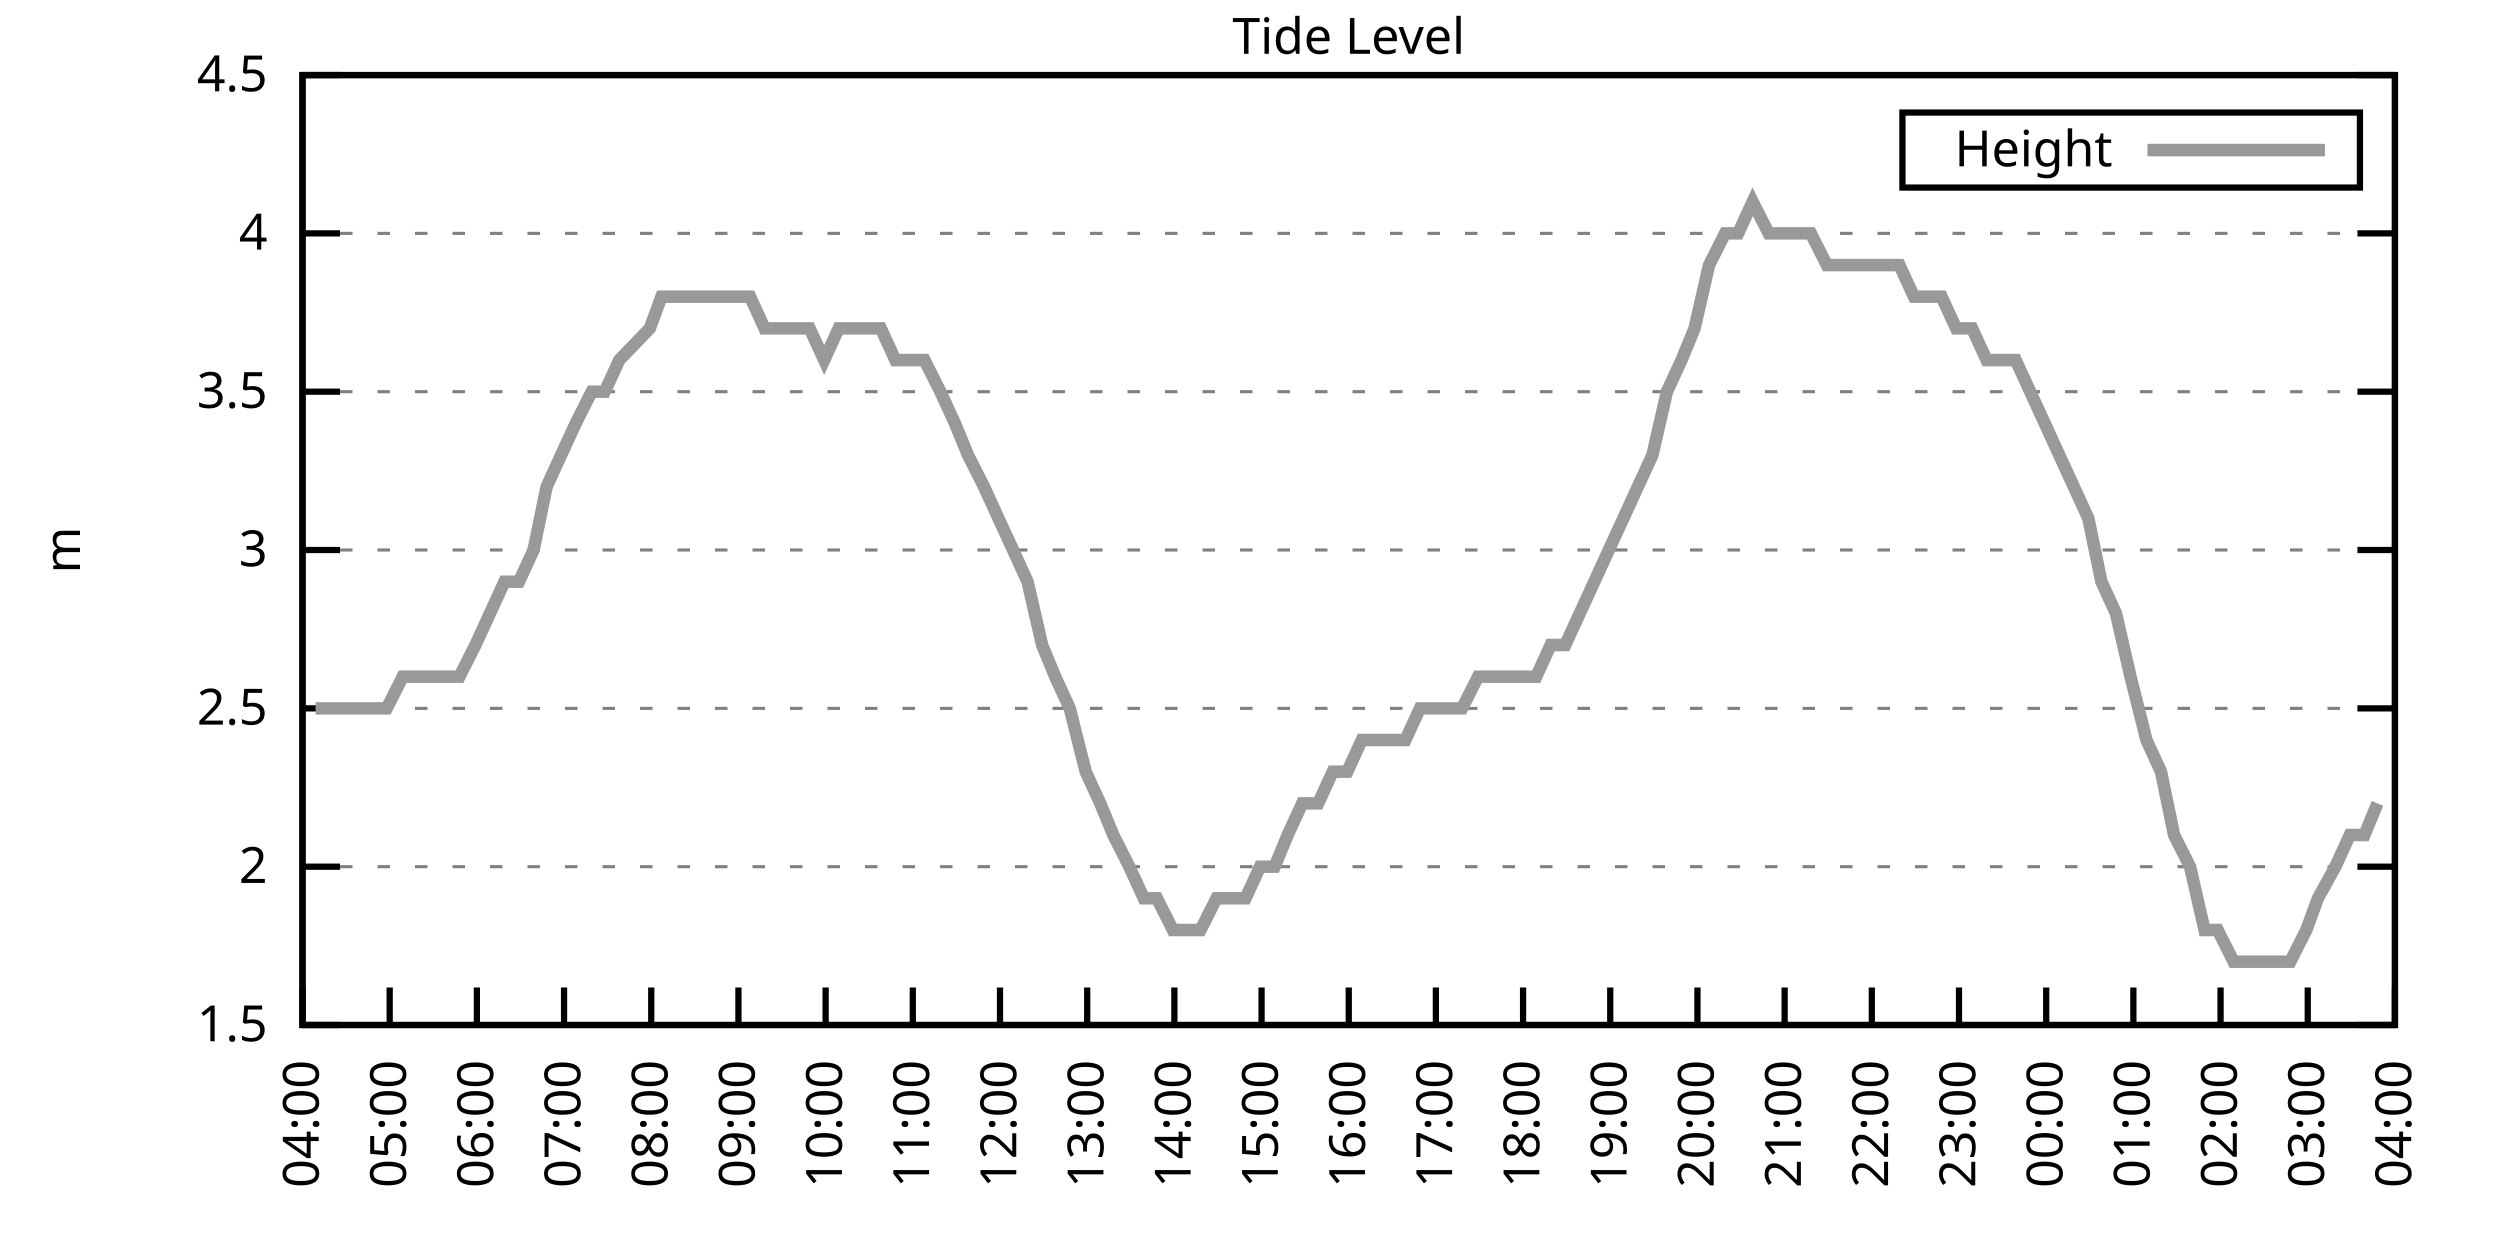
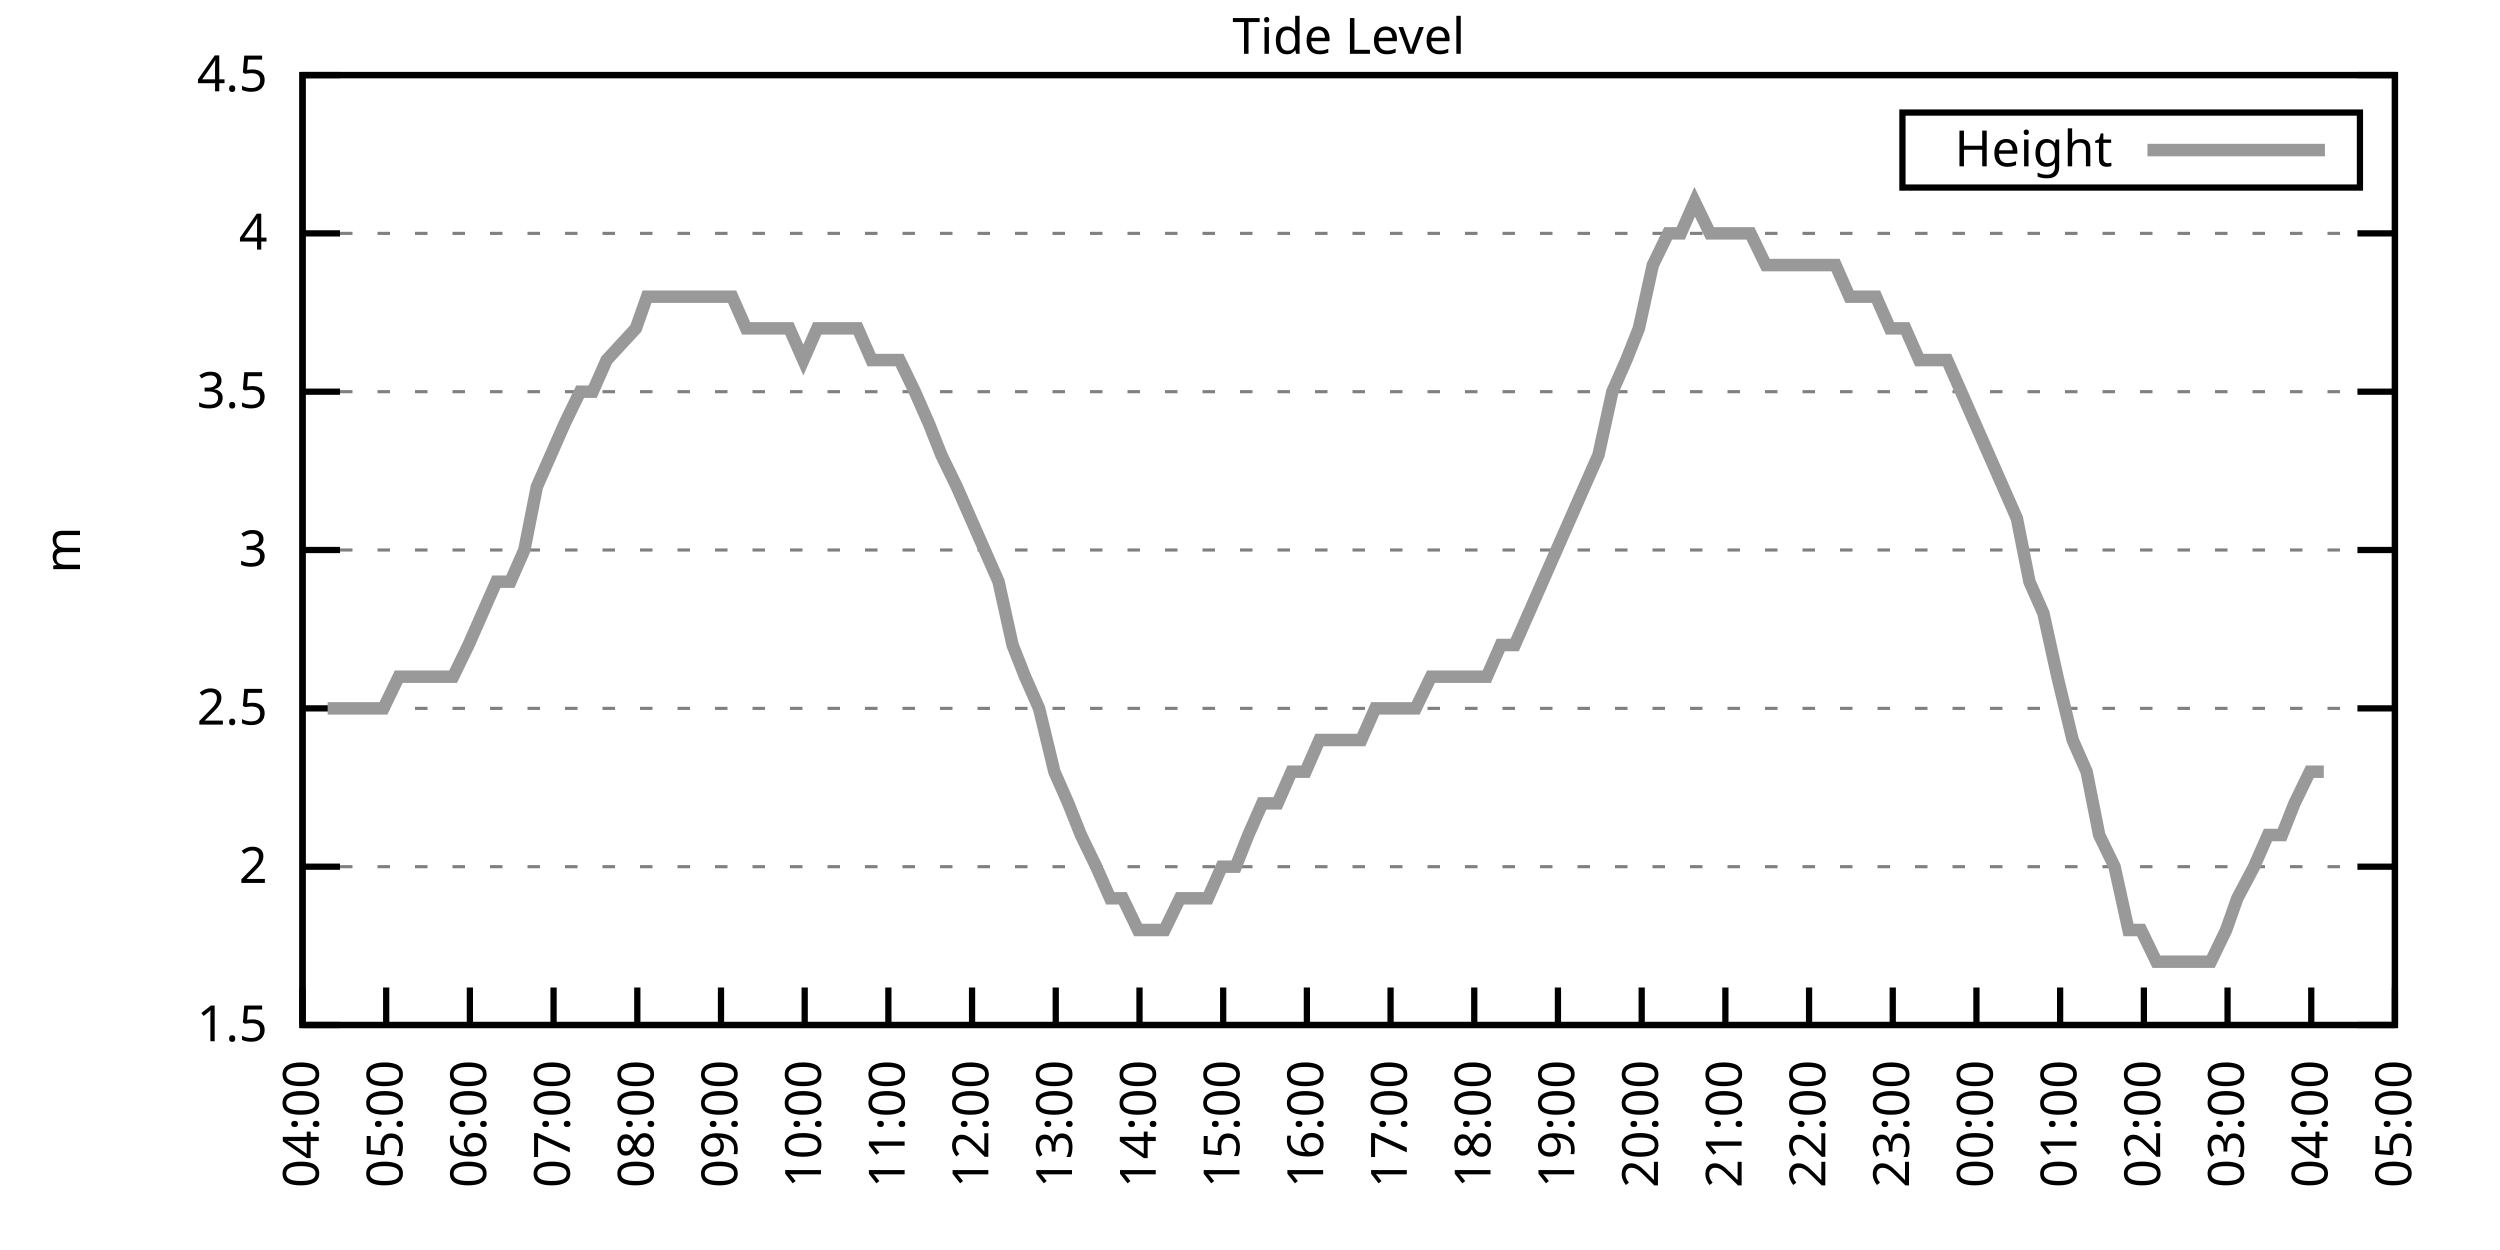
<svg xmlns="http://www.w3.org/2000/svg" xmlns:xlink="http://www.w3.org/1999/xlink" width="400" height="200" viewBox="0 0 400 200">
  <g id="gnuplot_canvas">
    <rect x="0" y="0" width="400" height="200" fill="none" />
    <defs>
      <circle id="gpDot" r="0.5" stroke-width="0.5" stroke="currentColor" />
      <path id="gpPt0" stroke-width="0.333" stroke="currentColor" d="M-1,0 h2 M0,-1 v2" />
      <path id="gpPt1" stroke-width="0.333" stroke="currentColor" d="M-1,-1 L1,1 M1,-1 L-1,1" />
      <path id="gpPt2" stroke-width="0.333" stroke="currentColor" d="M-1,0 L1,0 M0,-1 L0,1 M-1,-1 L1,1 M-1,1 L1,-1" />
      <rect id="gpPt3" stroke-width="0.333" stroke="currentColor" x="-1" y="-1" width="2" height="2" />
      <rect id="gpPt4" stroke-width="0.333" stroke="currentColor" fill="currentColor" x="-1" y="-1" width="2" height="2" />
      <circle id="gpPt5" stroke-width="0.333" stroke="currentColor" cx="0" cy="0" r="1" />
      <use xlink:href="#gpPt5" id="gpPt6" fill="currentColor" stroke="none" />
      <path id="gpPt7" stroke-width="0.333" stroke="currentColor" d="M0,-1.33 L-1.33,0.67 L1.33,0.67 z" />
      <use xlink:href="#gpPt7" id="gpPt8" fill="currentColor" stroke="none" />
      <use xlink:href="#gpPt7" id="gpPt9" stroke="currentColor" transform="rotate(180)" />
      <use xlink:href="#gpPt9" id="gpPt10" fill="currentColor" stroke="none" />
      <use xlink:href="#gpPt3" id="gpPt11" stroke="currentColor" transform="rotate(45)" />
      <use xlink:href="#gpPt11" id="gpPt12" fill="currentColor" stroke="none" />
      <path id="gpPt13" stroke-width="0.333" stroke="currentColor" d="M0,1.330 L1.265,0.411 L0.782,-1.067 L-0.782,-1.076 L-1.265,0.411 z" />
      <use xlink:href="#gpPt13" id="gpPt14" fill="currentColor" stroke="none" />
      <filter id="textbox" filterUnits="objectBoundingBox" x="0" y="0" height="1" width="1">
        <feFlood flood-color="white" flood-opacity="1" result="bgnd" />
        <feComposite in="SourceGraphic" in2="bgnd" operator="atop" />
      </filter>
      <filter id="greybox" filterUnits="objectBoundingBox" x="0" y="0" height="1" width="1">
        <feFlood flood-color="lightgrey" flood-opacity="1" result="grey" />
        <feComposite in="SourceGraphic" in2="grey" operator="atop" />
      </filter>
    </defs>
    <g fill="none" color="white" stroke="currentColor" stroke-width="1.00" stroke-linecap="butt" stroke-linejoin="miter">
</g>
    <g fill="none" color="black" stroke="currentColor" stroke-width="1.00" stroke-linecap="butt" stroke-linejoin="miter">
      <g stroke="none" shape-rendering="crispEdges">
        <polygon fill="rgb(255, 255, 255)" points="48.40,164.00 383.18,164.00 383.18,12.02 48.40,12.02 " />
      </g>
    </g>
    <g fill="none" color="black" stroke="currentColor" stroke-width="1.00" stroke-linecap="butt" stroke-linejoin="miter">
</g>
    <g fill="none" color="black" stroke="black" stroke-width="0.50" stroke-linecap="butt" stroke-linejoin="miter">
</g>
    <g fill="none" color="gray" stroke="currentColor" stroke-width="0.50" stroke-linecap="butt" stroke-linejoin="miter">
      <path stroke="gray" stroke-dasharray="2,4" class="gridline" d="M48.40,164.00 L383.19,164.00  " />
    </g>
    <g fill="none" color="gray" stroke="gray" stroke-width="1.00" stroke-linecap="butt" stroke-linejoin="miter">
</g>
    <g fill="none" color="black" stroke="currentColor" stroke-width="1.00" stroke-linecap="butt" stroke-linejoin="miter">
      <path stroke="black" d="M48.40,164.00 L54.40,164.00 M383.19,164.00 L377.19,164.00  " />
      <g transform="translate(42.80,166.60)" stroke="none" fill="black" font-family="Sans" font-size="8.00" text-anchor="end">
        <text>
          <tspan font-family="Sans"> 1.5</tspan>
        </text>
      </g>
    </g>
    <g fill="none" color="black" stroke="currentColor" stroke-width="1.00" stroke-linecap="butt" stroke-linejoin="miter">
</g>
    <g fill="none" color="black" stroke="black" stroke-width="0.50" stroke-linecap="butt" stroke-linejoin="miter">
</g>
    <g fill="none" color="gray" stroke="currentColor" stroke-width="0.50" stroke-linecap="butt" stroke-linejoin="miter">
      <path stroke="gray" stroke-dasharray="2,4" class="gridline" d="M48.40,138.67 L383.19,138.67  " />
    </g>
    <g fill="none" color="gray" stroke="gray" stroke-width="1.00" stroke-linecap="butt" stroke-linejoin="miter">
</g>
    <g fill="none" color="black" stroke="currentColor" stroke-width="1.00" stroke-linecap="butt" stroke-linejoin="miter">
      <path stroke="black" d="M48.40,138.67 L54.40,138.67 M383.19,138.67 L377.19,138.67  " />
      <g transform="translate(42.80,141.27)" stroke="none" fill="black" font-family="Sans" font-size="8.00" text-anchor="end">
        <text>
          <tspan font-family="Sans"> 2</tspan>
        </text>
      </g>
    </g>
    <g fill="none" color="black" stroke="currentColor" stroke-width="1.00" stroke-linecap="butt" stroke-linejoin="miter">
</g>
    <g fill="none" color="black" stroke="black" stroke-width="0.50" stroke-linecap="butt" stroke-linejoin="miter">
</g>
    <g fill="none" color="gray" stroke="currentColor" stroke-width="0.50" stroke-linecap="butt" stroke-linejoin="miter">
      <path stroke="gray" stroke-dasharray="2,4" class="gridline" d="M48.40,113.34 L383.19,113.34  " />
    </g>
    <g fill="none" color="gray" stroke="gray" stroke-width="1.00" stroke-linecap="butt" stroke-linejoin="miter">
</g>
    <g fill="none" color="black" stroke="currentColor" stroke-width="1.00" stroke-linecap="butt" stroke-linejoin="miter">
      <path stroke="black" d="M48.40,113.34 L54.40,113.34 M383.19,113.34 L377.19,113.34  " />
      <g transform="translate(42.80,115.94)" stroke="none" fill="black" font-family="Sans" font-size="8.00" text-anchor="end">
        <text>
          <tspan font-family="Sans"> 2.5</tspan>
        </text>
      </g>
    </g>
    <g fill="none" color="black" stroke="currentColor" stroke-width="1.00" stroke-linecap="butt" stroke-linejoin="miter">
</g>
    <g fill="none" color="black" stroke="black" stroke-width="0.50" stroke-linecap="butt" stroke-linejoin="miter">
</g>
    <g fill="none" color="gray" stroke="currentColor" stroke-width="0.50" stroke-linecap="butt" stroke-linejoin="miter">
      <path stroke="gray" stroke-dasharray="2,4" class="gridline" d="M48.40,88.00 L383.19,88.00  " />
    </g>
    <g fill="none" color="gray" stroke="gray" stroke-width="1.00" stroke-linecap="butt" stroke-linejoin="miter">
</g>
    <g fill="none" color="black" stroke="currentColor" stroke-width="1.00" stroke-linecap="butt" stroke-linejoin="miter">
      <path stroke="black" d="M48.40,88.00 L54.40,88.00 M383.19,88.00 L377.19,88.00  " />
      <g transform="translate(42.80,90.60)" stroke="none" fill="black" font-family="Sans" font-size="8.00" text-anchor="end">
        <text>
          <tspan font-family="Sans"> 3</tspan>
        </text>
      </g>
    </g>
    <g fill="none" color="black" stroke="currentColor" stroke-width="1.00" stroke-linecap="butt" stroke-linejoin="miter">
</g>
    <g fill="none" color="black" stroke="black" stroke-width="0.50" stroke-linecap="butt" stroke-linejoin="miter">
</g>
    <g fill="none" color="gray" stroke="currentColor" stroke-width="0.50" stroke-linecap="butt" stroke-linejoin="miter">
      <path stroke="gray" stroke-dasharray="2,4" class="gridline" d="M48.40,62.67 L383.19,62.67  " />
    </g>
    <g fill="none" color="gray" stroke="gray" stroke-width="1.00" stroke-linecap="butt" stroke-linejoin="miter">
</g>
    <g fill="none" color="black" stroke="currentColor" stroke-width="1.00" stroke-linecap="butt" stroke-linejoin="miter">
      <path stroke="black" d="M48.40,62.67 L54.40,62.67 M383.19,62.67 L377.19,62.67  " />
      <g transform="translate(42.80,65.27)" stroke="none" fill="black" font-family="Sans" font-size="8.00" text-anchor="end">
        <text>
          <tspan font-family="Sans"> 3.5</tspan>
        </text>
      </g>
    </g>
    <g fill="none" color="black" stroke="currentColor" stroke-width="1.00" stroke-linecap="butt" stroke-linejoin="miter">
</g>
    <g fill="none" color="black" stroke="black" stroke-width="0.50" stroke-linecap="butt" stroke-linejoin="miter">
</g>
    <g fill="none" color="gray" stroke="currentColor" stroke-width="0.50" stroke-linecap="butt" stroke-linejoin="miter">
      <path stroke="gray" stroke-dasharray="2,4" class="gridline" d="M48.40,37.34 L383.19,37.34  " />
    </g>
    <g fill="none" color="gray" stroke="gray" stroke-width="1.00" stroke-linecap="butt" stroke-linejoin="miter">
</g>
    <g fill="none" color="black" stroke="currentColor" stroke-width="1.00" stroke-linecap="butt" stroke-linejoin="miter">
      <path stroke="black" d="M48.40,37.34 L54.40,37.34 M383.19,37.34 L377.19,37.34  " />
      <g transform="translate(42.80,39.94)" stroke="none" fill="black" font-family="Sans" font-size="8.00" text-anchor="end">
        <text>
          <tspan font-family="Sans"> 4</tspan>
        </text>
      </g>
    </g>
    <g fill="none" color="black" stroke="currentColor" stroke-width="1.00" stroke-linecap="butt" stroke-linejoin="miter">
</g>
    <g fill="none" color="black" stroke="black" stroke-width="0.50" stroke-linecap="butt" stroke-linejoin="miter">
</g>
    <g fill="none" color="gray" stroke="currentColor" stroke-width="0.50" stroke-linecap="butt" stroke-linejoin="miter">
      <path stroke="gray" stroke-dasharray="2,4" class="gridline" d="M48.40,12.01 L383.19,12.01  " />
    </g>
    <g fill="none" color="gray" stroke="gray" stroke-width="1.00" stroke-linecap="butt" stroke-linejoin="miter">
</g>
    <g fill="none" color="black" stroke="currentColor" stroke-width="1.00" stroke-linecap="butt" stroke-linejoin="miter">
      <path stroke="black" d="M48.40,12.01 L54.40,12.01 M383.19,12.01 L377.19,12.01  " />
      <g transform="translate(42.80,14.61)" stroke="none" fill="black" font-family="Sans" font-size="8.00" text-anchor="end">
        <text>
          <tspan font-family="Sans"> 4.5</tspan>
        </text>
      </g>
    </g>
    <g fill="none" color="black" stroke="currentColor" stroke-width="1.00" stroke-linecap="butt" stroke-linejoin="miter">
      <path stroke="black" d="M48.40,164.00 L48.40,158.00  " />
      <g transform="translate(51.00,169.60) rotate(270.00)" stroke="none" fill="black" font-family="Sans" font-size="8.00" text-anchor="end">
        <text>
          <tspan font-family="Sans">04:00</tspan>
        </text>
      </g>
    </g>
    <g fill="none" color="black" stroke="currentColor" stroke-width="1.00" stroke-linecap="butt" stroke-linejoin="miter">
-       <path stroke="black" d="M62.35,164.00 L62.35,158.00  " />
-       <g transform="translate(64.95,169.60) rotate(270.00)" stroke="none" fill="black" font-family="Sans" font-size="8.00" text-anchor="end">
+       <path stroke="black" d="M61.79,164.00 L61.79,158.00  " />
+       <g transform="translate(64.39,169.60) rotate(270.00)" stroke="none" fill="black" font-family="Sans" font-size="8.00" text-anchor="end">
        <text>
          <tspan font-family="Sans">05:00</tspan>
        </text>
      </g>
    </g>
    <g fill="none" color="black" stroke="currentColor" stroke-width="1.00" stroke-linecap="butt" stroke-linejoin="miter">
-       <path stroke="black" d="M76.30,164.00 L76.30,158.00  " />
-       <g transform="translate(78.90,169.60) rotate(270.00)" stroke="none" fill="black" font-family="Sans" font-size="8.00" text-anchor="end">
+       <path stroke="black" d="M75.18,164.00 L75.18,158.00  " />
+       <g transform="translate(77.78,169.60) rotate(270.00)" stroke="none" fill="black" font-family="Sans" font-size="8.00" text-anchor="end">
        <text>
          <tspan font-family="Sans">06:00</tspan>
        </text>
      </g>
    </g>
    <g fill="none" color="black" stroke="currentColor" stroke-width="1.00" stroke-linecap="butt" stroke-linejoin="miter">
-       <path stroke="black" d="M90.25,164.00 L90.25,158.00  " />
-       <g transform="translate(92.85,169.60) rotate(270.00)" stroke="none" fill="black" font-family="Sans" font-size="8.00" text-anchor="end">
+       <path stroke="black" d="M88.57,164.00 L88.57,158.00  " />
+       <g transform="translate(91.17,169.60) rotate(270.00)" stroke="none" fill="black" font-family="Sans" font-size="8.00" text-anchor="end">
        <text>
          <tspan font-family="Sans">07:00</tspan>
        </text>
      </g>
    </g>
    <g fill="none" color="black" stroke="currentColor" stroke-width="1.00" stroke-linecap="butt" stroke-linejoin="miter">
-       <path stroke="black" d="M104.20,164.00 L104.20,158.00  " />
-       <g transform="translate(106.80,169.60) rotate(270.00)" stroke="none" fill="black" font-family="Sans" font-size="8.00" text-anchor="end">
+       <path stroke="black" d="M101.97,164.00 L101.97,158.00  " />
+       <g transform="translate(104.57,169.60) rotate(270.00)" stroke="none" fill="black" font-family="Sans" font-size="8.00" text-anchor="end">
        <text>
          <tspan font-family="Sans">08:00</tspan>
        </text>
      </g>
    </g>
    <g fill="none" color="black" stroke="currentColor" stroke-width="1.00" stroke-linecap="butt" stroke-linejoin="miter">
-       <path stroke="black" d="M118.15,164.00 L118.15,158.00  " />
-       <g transform="translate(120.75,169.60) rotate(270.00)" stroke="none" fill="black" font-family="Sans" font-size="8.00" text-anchor="end">
+       <path stroke="black" d="M115.36,164.00 L115.36,158.00  " />
+       <g transform="translate(117.96,169.60) rotate(270.00)" stroke="none" fill="black" font-family="Sans" font-size="8.00" text-anchor="end">
        <text>
          <tspan font-family="Sans">09:00</tspan>
        </text>
      </g>
    </g>
    <g fill="none" color="black" stroke="currentColor" stroke-width="1.00" stroke-linecap="butt" stroke-linejoin="miter">
-       <path stroke="black" d="M132.10,164.00 L132.10,158.00  " />
-       <g transform="translate(134.70,169.60) rotate(270.00)" stroke="none" fill="black" font-family="Sans" font-size="8.00" text-anchor="end">
+       <path stroke="black" d="M128.75,164.00 L128.75,158.00  " />
+       <g transform="translate(131.35,169.60) rotate(270.00)" stroke="none" fill="black" font-family="Sans" font-size="8.00" text-anchor="end">
        <text>
          <tspan font-family="Sans">10:00</tspan>
        </text>
      </g>
    </g>
    <g fill="none" color="black" stroke="currentColor" stroke-width="1.00" stroke-linecap="butt" stroke-linejoin="miter">
-       <path stroke="black" d="M146.05,164.00 L146.05,158.00  " />
-       <g transform="translate(148.65,169.60) rotate(270.00)" stroke="none" fill="black" font-family="Sans" font-size="8.00" text-anchor="end">
+       <path stroke="black" d="M142.14,164.00 L142.14,158.00  " />
+       <g transform="translate(144.74,169.60) rotate(270.00)" stroke="none" fill="black" font-family="Sans" font-size="8.00" text-anchor="end">
        <text>
          <tspan font-family="Sans">11:00</tspan>
        </text>
      </g>
    </g>
    <g fill="none" color="black" stroke="currentColor" stroke-width="1.00" stroke-linecap="butt" stroke-linejoin="miter">
-       <path stroke="black" d="M160.00,164.00 L160.00,158.00  " />
-       <g transform="translate(162.60,169.60) rotate(270.00)" stroke="none" fill="black" font-family="Sans" font-size="8.00" text-anchor="end">
+       <path stroke="black" d="M155.53,164.00 L155.53,158.00  " />
+       <g transform="translate(158.13,169.60) rotate(270.00)" stroke="none" fill="black" font-family="Sans" font-size="8.00" text-anchor="end">
        <text>
          <tspan font-family="Sans">12:00</tspan>
        </text>
      </g>
    </g>
    <g fill="none" color="black" stroke="currentColor" stroke-width="1.00" stroke-linecap="butt" stroke-linejoin="miter">
-       <path stroke="black" d="M173.95,164.00 L173.95,158.00  " />
-       <g transform="translate(176.55,169.60) rotate(270.00)" stroke="none" fill="black" font-family="Sans" font-size="8.00" text-anchor="end">
+       <path stroke="black" d="M168.92,164.00 L168.92,158.00  " />
+       <g transform="translate(171.52,169.60) rotate(270.00)" stroke="none" fill="black" font-family="Sans" font-size="8.00" text-anchor="end">
        <text>
          <tspan font-family="Sans">13:00</tspan>
        </text>
      </g>
    </g>
    <g fill="none" color="black" stroke="currentColor" stroke-width="1.00" stroke-linecap="butt" stroke-linejoin="miter">
-       <path stroke="black" d="M187.90,164.00 L187.90,158.00  " />
-       <g transform="translate(190.50,169.60) rotate(270.00)" stroke="none" fill="black" font-family="Sans" font-size="8.00" text-anchor="end">
+       <path stroke="black" d="M182.32,164.00 L182.32,158.00  " />
+       <g transform="translate(184.92,169.60) rotate(270.00)" stroke="none" fill="black" font-family="Sans" font-size="8.00" text-anchor="end">
        <text>
          <tspan font-family="Sans">14:00</tspan>
        </text>
      </g>
    </g>
    <g fill="none" color="black" stroke="currentColor" stroke-width="1.00" stroke-linecap="butt" stroke-linejoin="miter">
-       <path stroke="black" d="M201.85,164.00 L201.85,158.00  " />
-       <g transform="translate(204.45,169.60) rotate(270.00)" stroke="none" fill="black" font-family="Sans" font-size="8.00" text-anchor="end">
+       <path stroke="black" d="M195.71,164.00 L195.71,158.00  " />
+       <g transform="translate(198.31,169.60) rotate(270.00)" stroke="none" fill="black" font-family="Sans" font-size="8.00" text-anchor="end">
        <text>
          <tspan font-family="Sans">15:00</tspan>
        </text>
      </g>
    </g>
    <g fill="none" color="black" stroke="currentColor" stroke-width="1.00" stroke-linecap="butt" stroke-linejoin="miter">
-       <path stroke="black" d="M215.80,164.00 L215.80,158.00  " />
-       <g transform="translate(218.40,169.60) rotate(270.00)" stroke="none" fill="black" font-family="Sans" font-size="8.00" text-anchor="end">
+       <path stroke="black" d="M209.10,164.00 L209.10,158.00  " />
+       <g transform="translate(211.70,169.60) rotate(270.00)" stroke="none" fill="black" font-family="Sans" font-size="8.00" text-anchor="end">
        <text>
          <tspan font-family="Sans">16:00</tspan>
        </text>
      </g>
    </g>
    <g fill="none" color="black" stroke="currentColor" stroke-width="1.00" stroke-linecap="butt" stroke-linejoin="miter">
-       <path stroke="black" d="M229.74,164.00 L229.74,158.00  " />
-       <g transform="translate(232.34,169.60) rotate(270.00)" stroke="none" fill="black" font-family="Sans" font-size="8.00" text-anchor="end">
+       <path stroke="black" d="M222.49,164.00 L222.49,158.00  " />
+       <g transform="translate(225.09,169.60) rotate(270.00)" stroke="none" fill="black" font-family="Sans" font-size="8.00" text-anchor="end">
        <text>
          <tspan font-family="Sans">17:00</tspan>
        </text>
      </g>
    </g>
    <g fill="none" color="black" stroke="currentColor" stroke-width="1.00" stroke-linecap="butt" stroke-linejoin="miter">
-       <path stroke="black" d="M243.69,164.00 L243.69,158.00  " />
-       <g transform="translate(246.29,169.60) rotate(270.00)" stroke="none" fill="black" font-family="Sans" font-size="8.00" text-anchor="end">
+       <path stroke="black" d="M235.88,164.00 L235.88,158.00  " />
+       <g transform="translate(238.48,169.60) rotate(270.00)" stroke="none" fill="black" font-family="Sans" font-size="8.00" text-anchor="end">
        <text>
          <tspan font-family="Sans">18:00</tspan>
        </text>
      </g>
    </g>
    <g fill="none" color="black" stroke="currentColor" stroke-width="1.00" stroke-linecap="butt" stroke-linejoin="miter">
-       <path stroke="black" d="M257.64,164.00 L257.64,158.00  " />
-       <g transform="translate(260.24,169.60) rotate(270.00)" stroke="none" fill="black" font-family="Sans" font-size="8.00" text-anchor="end">
+       <path stroke="black" d="M249.27,164.00 L249.27,158.00  " />
+       <g transform="translate(251.87,169.60) rotate(270.00)" stroke="none" fill="black" font-family="Sans" font-size="8.00" text-anchor="end">
        <text>
          <tspan font-family="Sans">19:00</tspan>
        </text>
      </g>
    </g>
    <g fill="none" color="black" stroke="currentColor" stroke-width="1.00" stroke-linecap="butt" stroke-linejoin="miter">
-       <path stroke="black" d="M271.59,164.00 L271.59,158.00  " />
-       <g transform="translate(274.19,169.60) rotate(270.00)" stroke="none" fill="black" font-family="Sans" font-size="8.00" text-anchor="end">
+       <path stroke="black" d="M262.67,164.00 L262.67,158.00  " />
+       <g transform="translate(265.27,169.60) rotate(270.00)" stroke="none" fill="black" font-family="Sans" font-size="8.00" text-anchor="end">
        <text>
          <tspan font-family="Sans">20:00</tspan>
        </text>
      </g>
    </g>
    <g fill="none" color="black" stroke="currentColor" stroke-width="1.00" stroke-linecap="butt" stroke-linejoin="miter">
-       <path stroke="black" d="M285.54,164.00 L285.54,158.00  " />
-       <g transform="translate(288.14,169.60) rotate(270.00)" stroke="none" fill="black" font-family="Sans" font-size="8.00" text-anchor="end">
+       <path stroke="black" d="M276.06,164.00 L276.06,158.00  " />
+       <g transform="translate(278.66,169.60) rotate(270.00)" stroke="none" fill="black" font-family="Sans" font-size="8.00" text-anchor="end">
        <text>
          <tspan font-family="Sans">21:00</tspan>
        </text>
      </g>
    </g>
    <g fill="none" color="black" stroke="currentColor" stroke-width="1.00" stroke-linecap="butt" stroke-linejoin="miter">
-       <path stroke="black" d="M299.49,164.00 L299.49,158.00  " />
-       <g transform="translate(302.09,169.60) rotate(270.00)" stroke="none" fill="black" font-family="Sans" font-size="8.00" text-anchor="end">
+       <path stroke="black" d="M289.45,164.00 L289.45,158.00  " />
+       <g transform="translate(292.05,169.60) rotate(270.00)" stroke="none" fill="black" font-family="Sans" font-size="8.00" text-anchor="end">
        <text>
          <tspan font-family="Sans">22:00</tspan>
        </text>
      </g>
    </g>
    <g fill="none" color="black" stroke="currentColor" stroke-width="1.00" stroke-linecap="butt" stroke-linejoin="miter">
-       <path stroke="black" d="M313.44,164.00 L313.44,158.00  " />
-       <g transform="translate(316.04,169.60) rotate(270.00)" stroke="none" fill="black" font-family="Sans" font-size="8.00" text-anchor="end">
+       <path stroke="black" d="M302.84,164.00 L302.84,158.00  " />
+       <g transform="translate(305.44,169.60) rotate(270.00)" stroke="none" fill="black" font-family="Sans" font-size="8.00" text-anchor="end">
        <text>
          <tspan font-family="Sans">23:00</tspan>
        </text>
      </g>
    </g>
    <g fill="none" color="black" stroke="currentColor" stroke-width="1.00" stroke-linecap="butt" stroke-linejoin="miter">
-       <path stroke="black" d="M327.39,164.00 L327.39,158.00  " />
-       <g transform="translate(329.99,169.60) rotate(270.00)" stroke="none" fill="black" font-family="Sans" font-size="8.00" text-anchor="end">
+       <path stroke="black" d="M316.23,164.00 L316.23,158.00  " />
+       <g transform="translate(318.83,169.60) rotate(270.00)" stroke="none" fill="black" font-family="Sans" font-size="8.00" text-anchor="end">
        <text>
          <tspan font-family="Sans">00:00</tspan>
        </text>
      </g>
    </g>
    <g fill="none" color="black" stroke="currentColor" stroke-width="1.00" stroke-linecap="butt" stroke-linejoin="miter">
-       <path stroke="black" d="M341.34,164.00 L341.34,158.00  " />
-       <g transform="translate(343.94,169.60) rotate(270.00)" stroke="none" fill="black" font-family="Sans" font-size="8.00" text-anchor="end">
+       <path stroke="black" d="M329.62,164.00 L329.62,158.00  " />
+       <g transform="translate(332.22,169.60) rotate(270.00)" stroke="none" fill="black" font-family="Sans" font-size="8.00" text-anchor="end">
        <text>
          <tspan font-family="Sans">01:00</tspan>
        </text>
      </g>
    </g>
    <g fill="none" color="black" stroke="currentColor" stroke-width="1.00" stroke-linecap="butt" stroke-linejoin="miter">
-       <path stroke="black" d="M355.29,164.00 L355.29,158.00  " />
-       <g transform="translate(357.89,169.60) rotate(270.00)" stroke="none" fill="black" font-family="Sans" font-size="8.00" text-anchor="end">
+       <path stroke="black" d="M343.02,164.00 L343.02,158.00  " />
+       <g transform="translate(345.62,169.60) rotate(270.00)" stroke="none" fill="black" font-family="Sans" font-size="8.00" text-anchor="end">
        <text>
          <tspan font-family="Sans">02:00</tspan>
        </text>
      </g>
    </g>
    <g fill="none" color="black" stroke="currentColor" stroke-width="1.00" stroke-linecap="butt" stroke-linejoin="miter">
-       <path stroke="black" d="M369.24,164.00 L369.24,158.00  " />
-       <g transform="translate(371.84,169.60) rotate(270.00)" stroke="none" fill="black" font-family="Sans" font-size="8.00" text-anchor="end">
+       <path stroke="black" d="M356.41,164.00 L356.41,158.00  " />
+       <g transform="translate(359.01,169.60) rotate(270.00)" stroke="none" fill="black" font-family="Sans" font-size="8.00" text-anchor="end">
        <text>
          <tspan font-family="Sans">03:00</tspan>
+         </text>
+       </g>
+     </g>
+     <g fill="none" color="black" stroke="currentColor" stroke-width="1.00" stroke-linecap="butt" stroke-linejoin="miter">
+       <path stroke="black" d="M369.80,164.00 L369.80,158.00  " />
+       <g transform="translate(372.40,169.60) rotate(270.00)" stroke="none" fill="black" font-family="Sans" font-size="8.00" text-anchor="end">
+         <text>
+           <tspan font-family="Sans">04:00</tspan>
        </text>
      </g>
    </g>
    <g fill="none" color="black" stroke="currentColor" stroke-width="1.00" stroke-linecap="butt" stroke-linejoin="miter">
      <path stroke="black" d="M383.19,164.00 L383.19,158.00  " />
      <g transform="translate(385.79,169.60) rotate(270.00)" stroke="none" fill="black" font-family="Sans" font-size="8.00" text-anchor="end">
        <text>
-           <tspan font-family="Sans">04:00</tspan>
+           <tspan font-family="Sans">05:00</tspan>
        </text>
      </g>
    </g>
    <g fill="none" color="black" stroke="currentColor" stroke-width="1.00" stroke-linecap="butt" stroke-linejoin="miter">
</g>
    <g fill="none" color="black" stroke="currentColor" stroke-width="1.00" stroke-linecap="butt" stroke-linejoin="miter">
      <path stroke="black" d="M48.40,12.01 L48.40,164.00 L383.19,164.00 L383.19,12.01 L48.40,12.01 Z  " />
    </g>
    <g fill="none" color="black" stroke="currentColor" stroke-width="1.00" stroke-linecap="butt" stroke-linejoin="miter">
</g>
    <g fill="none" color="black" stroke="currentColor" stroke-width="1.00" stroke-linecap="butt" stroke-linejoin="miter">
      <path stroke="black" d="M304.39,30.01 L304.39,18.01 L377.59,18.01 L377.59,30.01 L304.39,30.01 Z  " />
    </g>
    <g id="Tide_level_plot_1">
      <g fill="none" color="white" stroke="black" stroke-width="2.00" stroke-linecap="butt" stroke-linejoin="miter">
</g>
      <g fill="none" color="black" stroke="currentColor" stroke-width="2.00" stroke-linecap="butt" stroke-linejoin="miter">
        <g transform="translate(337.99,26.61)" stroke="none" fill="black" font-family="Sans" font-size="8.00" text-anchor="end">
          <text>
            <tspan font-family="Sans">Height</tspan>
          </text>
        </g>
      </g>
      <g fill="none" color="black" stroke="currentColor" stroke-width="2.00" stroke-linecap="butt" stroke-linejoin="miter">
-         <path stroke="rgb(153, 153, 153)" d="M343.59,24.01 L371.99,24.01 M50.49,113.34 L52.58,113.34 L55.14,113.34 L57.47,113.34 L59.79,113.34 L61.88,113.34   L64.44,108.27 L66.77,108.27 L68.86,108.27 L71.18,108.27 L73.51,108.27 L76.07,103.20 L78.39,98.14 L80.72,93.07   L83.04,93.07 L85.37,88.00 L87.46,77.87 L89.78,72.81 L92.11,67.74 L94.67,62.67 L96.76,62.67 L99.08,57.61   L103.97,52.54 L105.83,47.47 L108.38,47.47 L110.94,47.47 L113.27,47.47 L115.59,47.47 L117.92,47.47 L120.01,47.47   L122.33,52.54 L124.66,52.54 L127.22,52.54 L129.54,52.54 L131.87,57.61 L134.19,52.54 L136.51,52.54 L138.61,52.54   L140.93,52.54 L143.26,57.61 L145.58,57.61 L147.91,57.61 L150.46,62.67 L152.79,67.74 L154.88,72.81 L157.44,77.87   L159.76,82.94 L162.09,88.00 L164.41,93.07 L166.74,103.20 L168.83,108.27 L171.16,113.34 L173.71,123.47 L176.04,128.54   L178.13,133.60 L180.69,138.67 L183.01,143.73 L185.11,143.73 L187.66,148.80 L189.99,148.80 L192.08,148.80 L194.64,143.73   L196.73,143.73 L199.29,143.73 L201.61,138.67 L203.94,138.67 L206.03,133.60 L208.36,128.54 L210.91,128.54 L213.24,123.47   L215.56,123.47 L217.89,118.40 L219.98,118.40 L222.54,118.40 L224.86,118.40 L227.19,113.34 L229.51,113.34 L231.60,113.34   L233.93,113.34 L236.49,108.27 L238.81,108.27 L240.90,108.27 L243.46,108.27 L245.79,108.27 L248.11,103.20 L250.44,103.20   L252.76,98.14 L255.09,93.07 L257.41,88.00 L259.74,82.94 L262.06,77.87 L264.39,72.81 L266.71,62.67 L269.04,57.61   L271.13,52.54 L273.45,42.41 L276.01,37.34 L278.10,37.34 L280.43,32.28 L282.99,37.34 L285.08,37.34 L287.64,37.34   L289.73,37.34 L292.29,42.41 L294.61,42.41 L296.94,42.41 L299.26,42.41 L301.35,42.41 L303.91,42.41 L306.23,47.47   L308.56,47.47 L310.65,47.47 L312.98,52.54 L315.53,52.54 L317.86,57.61 L320.18,57.61 L322.51,57.61 L324.83,62.67   L327.16,67.74 L329.48,72.81 L331.81,77.87 L334.13,82.94 L336.23,93.07 L338.55,98.14 L340.88,108.27 L343.43,118.40   L345.76,123.47 L347.85,133.60 L350.41,138.67 L352.73,148.80 L354.83,148.80 L357.38,153.87 L359.48,153.87 L362.03,153.87   L364.13,153.87 L366.45,153.87 L369.01,148.80 L370.87,143.73 L373.66,138.67 L375.98,133.60 L378.31,133.60 L380.40,128.54    " />
+         <path stroke="rgb(153, 153, 153)" d="M343.59,24.01 L371.99,24.01 M52.42,113.34 L54.87,113.34 L57.10,113.34 L59.34,113.34 L61.35,113.34 L63.80,108.27   L66.03,108.27 L68.04,108.27 L70.27,108.27 L72.50,108.27 L74.96,103.20 L77.19,98.14 L79.42,93.07 L81.66,93.07   L83.89,88.00 L85.90,77.87 L88.13,72.81 L90.36,67.74 L92.82,62.67 L94.82,62.67 L97.06,57.61 L101.74,52.54   L103.53,47.47 L105.98,47.47 L108.44,47.47 L110.67,47.47 L112.90,47.47 L115.13,47.47 L117.14,47.47 L119.38,52.54   L121.61,52.54 L124.06,52.54 L126.29,52.54 L128.53,57.61 L130.76,52.54 L132.99,52.54 L135.00,52.54 L137.23,52.54   L139.46,57.61 L141.69,57.61 L143.93,57.61 L146.38,62.67 L148.61,67.74 L150.62,72.81 L153.08,77.87 L155.31,82.94   L157.54,88.00 L159.77,93.07 L162.01,103.20 L164.01,108.27 L166.25,113.34 L168.70,123.47 L170.93,128.54 L172.94,133.60   L175.40,138.67 L177.63,143.73 L179.64,143.73 L182.09,148.80 L184.32,148.80 L186.33,148.80 L188.79,143.73 L190.80,143.73   L193.25,143.73 L195.48,138.67 L197.72,138.67 L199.73,133.60 L201.96,128.54 L204.41,128.54 L206.64,123.47 L208.88,123.47   L211.11,118.40 L213.12,118.40 L215.57,118.40 L217.80,118.40 L220.04,113.34 L222.27,113.34 L224.28,113.34 L226.51,113.34   L228.96,108.27 L231.20,108.27 L233.20,108.27 L235.66,108.27 L237.89,108.27 L240.12,103.20 L242.36,103.20 L244.59,98.14   L246.82,93.07 L249.05,88.00 L251.28,82.94 L253.51,77.87 L255.75,72.81 L257.98,62.67 L260.21,57.61 L262.22,52.54   L264.45,42.41 L266.91,37.34 L268.92,37.34 L271.15,32.28 L273.60,37.34 L275.61,37.34 L278.07,37.34 L280.07,37.34   L282.53,42.41 L284.76,42.41 L286.99,42.41 L289.23,42.41 L291.23,42.41 L293.69,42.41 L295.92,47.47 L298.15,47.47   L300.16,47.47 L302.39,52.54 L304.85,52.54 L307.08,57.61 L309.31,57.61 L311.54,57.61 L313.78,62.67 L316.01,67.74   L318.24,72.81 L320.47,77.87 L322.70,82.94 L324.71,93.07 L326.95,98.14 L329.18,108.27 L331.63,118.40 L333.86,123.47   L335.87,133.60 L338.33,138.67 L340.56,148.80 L342.57,148.80 L345.02,153.87 L347.03,153.87 L349.49,153.87 L351.50,153.87   L353.73,153.87 L356.18,148.80 L357.97,143.73 L360.65,138.67 L362.88,133.60 L365.11,133.60 L367.12,128.54 L369.58,123.47   L371.81,123.47  " />
      </g>
    </g>
    <g fill="none" color="black" stroke="currentColor" stroke-width="2.00" stroke-linecap="butt" stroke-linejoin="miter">
</g>
    <g fill="none" color="black" stroke="black" stroke-width="1.00" stroke-linecap="butt" stroke-linejoin="miter">
</g>
    <g fill="none" color="black" stroke="currentColor" stroke-width="1.00" stroke-linecap="butt" stroke-linejoin="miter">
      <path stroke="black" d="M48.40,12.01 L48.40,164.00 L383.19,164.00 L383.19,12.01 L48.40,12.01 Z  " />
      <g transform="translate(12.80,88.01) rotate(270.00)" stroke="none" fill="black" font-family="Sans" font-size="8.00" text-anchor="middle">
        <text>
          <tspan font-family="Sans">m</tspan>
        </text>
      </g>
    </g>
    <g fill="none" color="black" stroke="currentColor" stroke-width="1.00" stroke-linecap="butt" stroke-linejoin="miter">
</g>
    <g fill="none" color="black" stroke="currentColor" stroke-width="1.00" stroke-linecap="butt" stroke-linejoin="miter">
      <g transform="translate(215.79,8.61)" stroke="none" fill="black" font-family="Sans" font-size="8.00" text-anchor="middle">
        <text>
          <tspan font-family="Sans">Tide Level</tspan>
        </text>
      </g>
    </g>
    <g fill="none" color="black" stroke="currentColor" stroke-width="1.00" stroke-linecap="butt" stroke-linejoin="miter">
</g>
  </g>
</svg>
